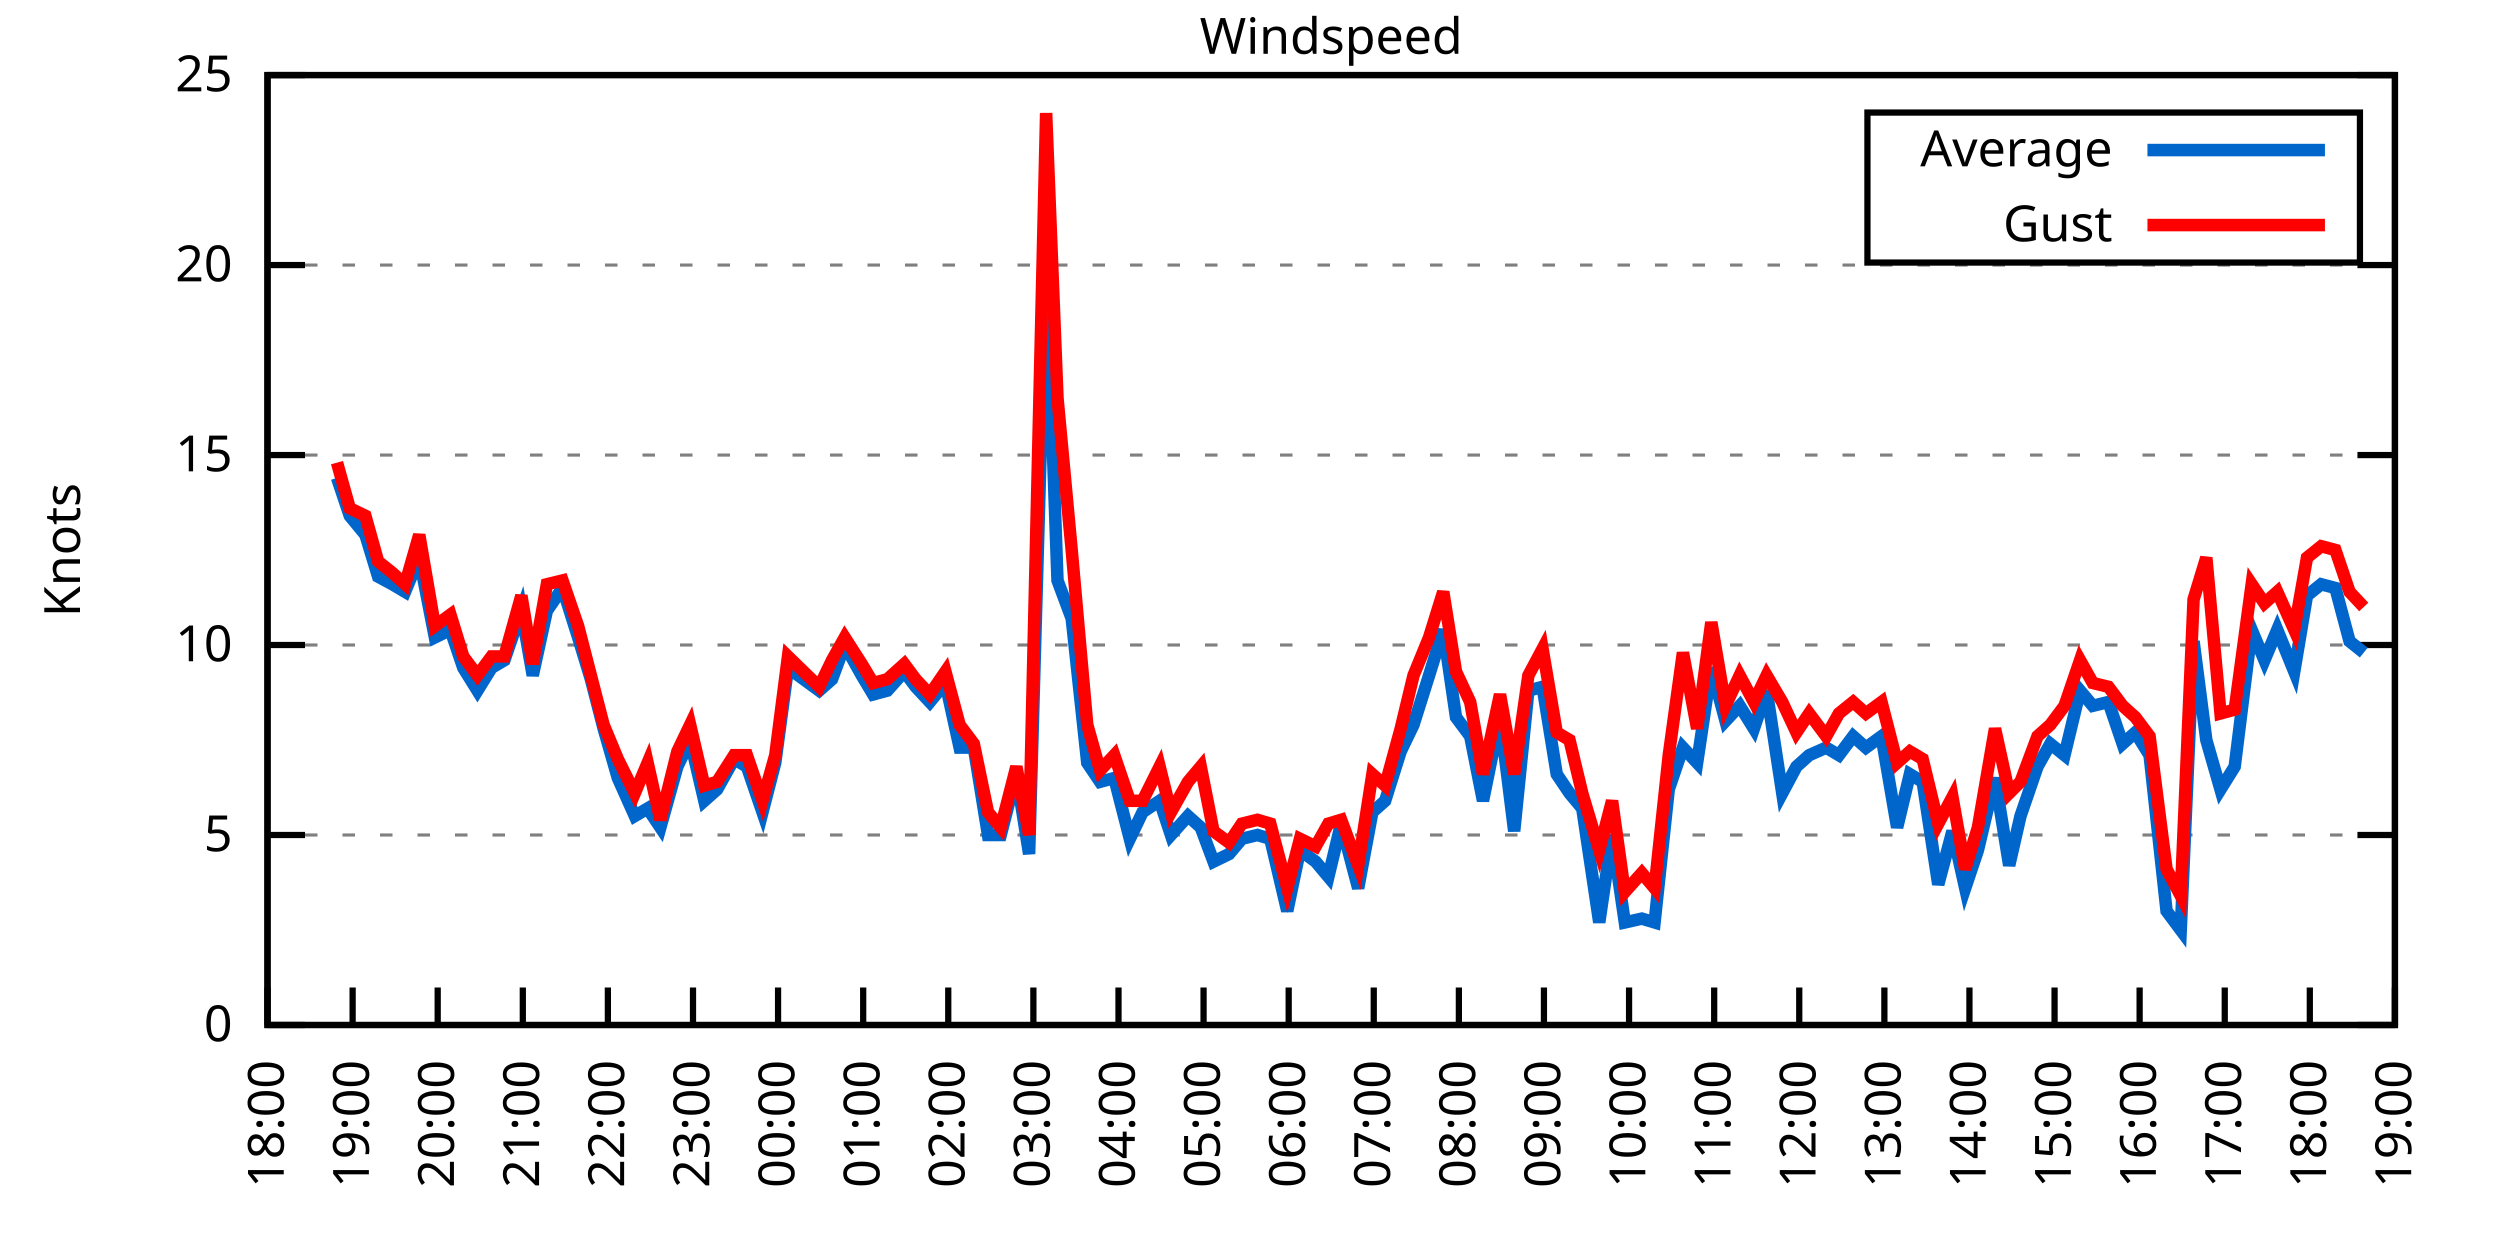
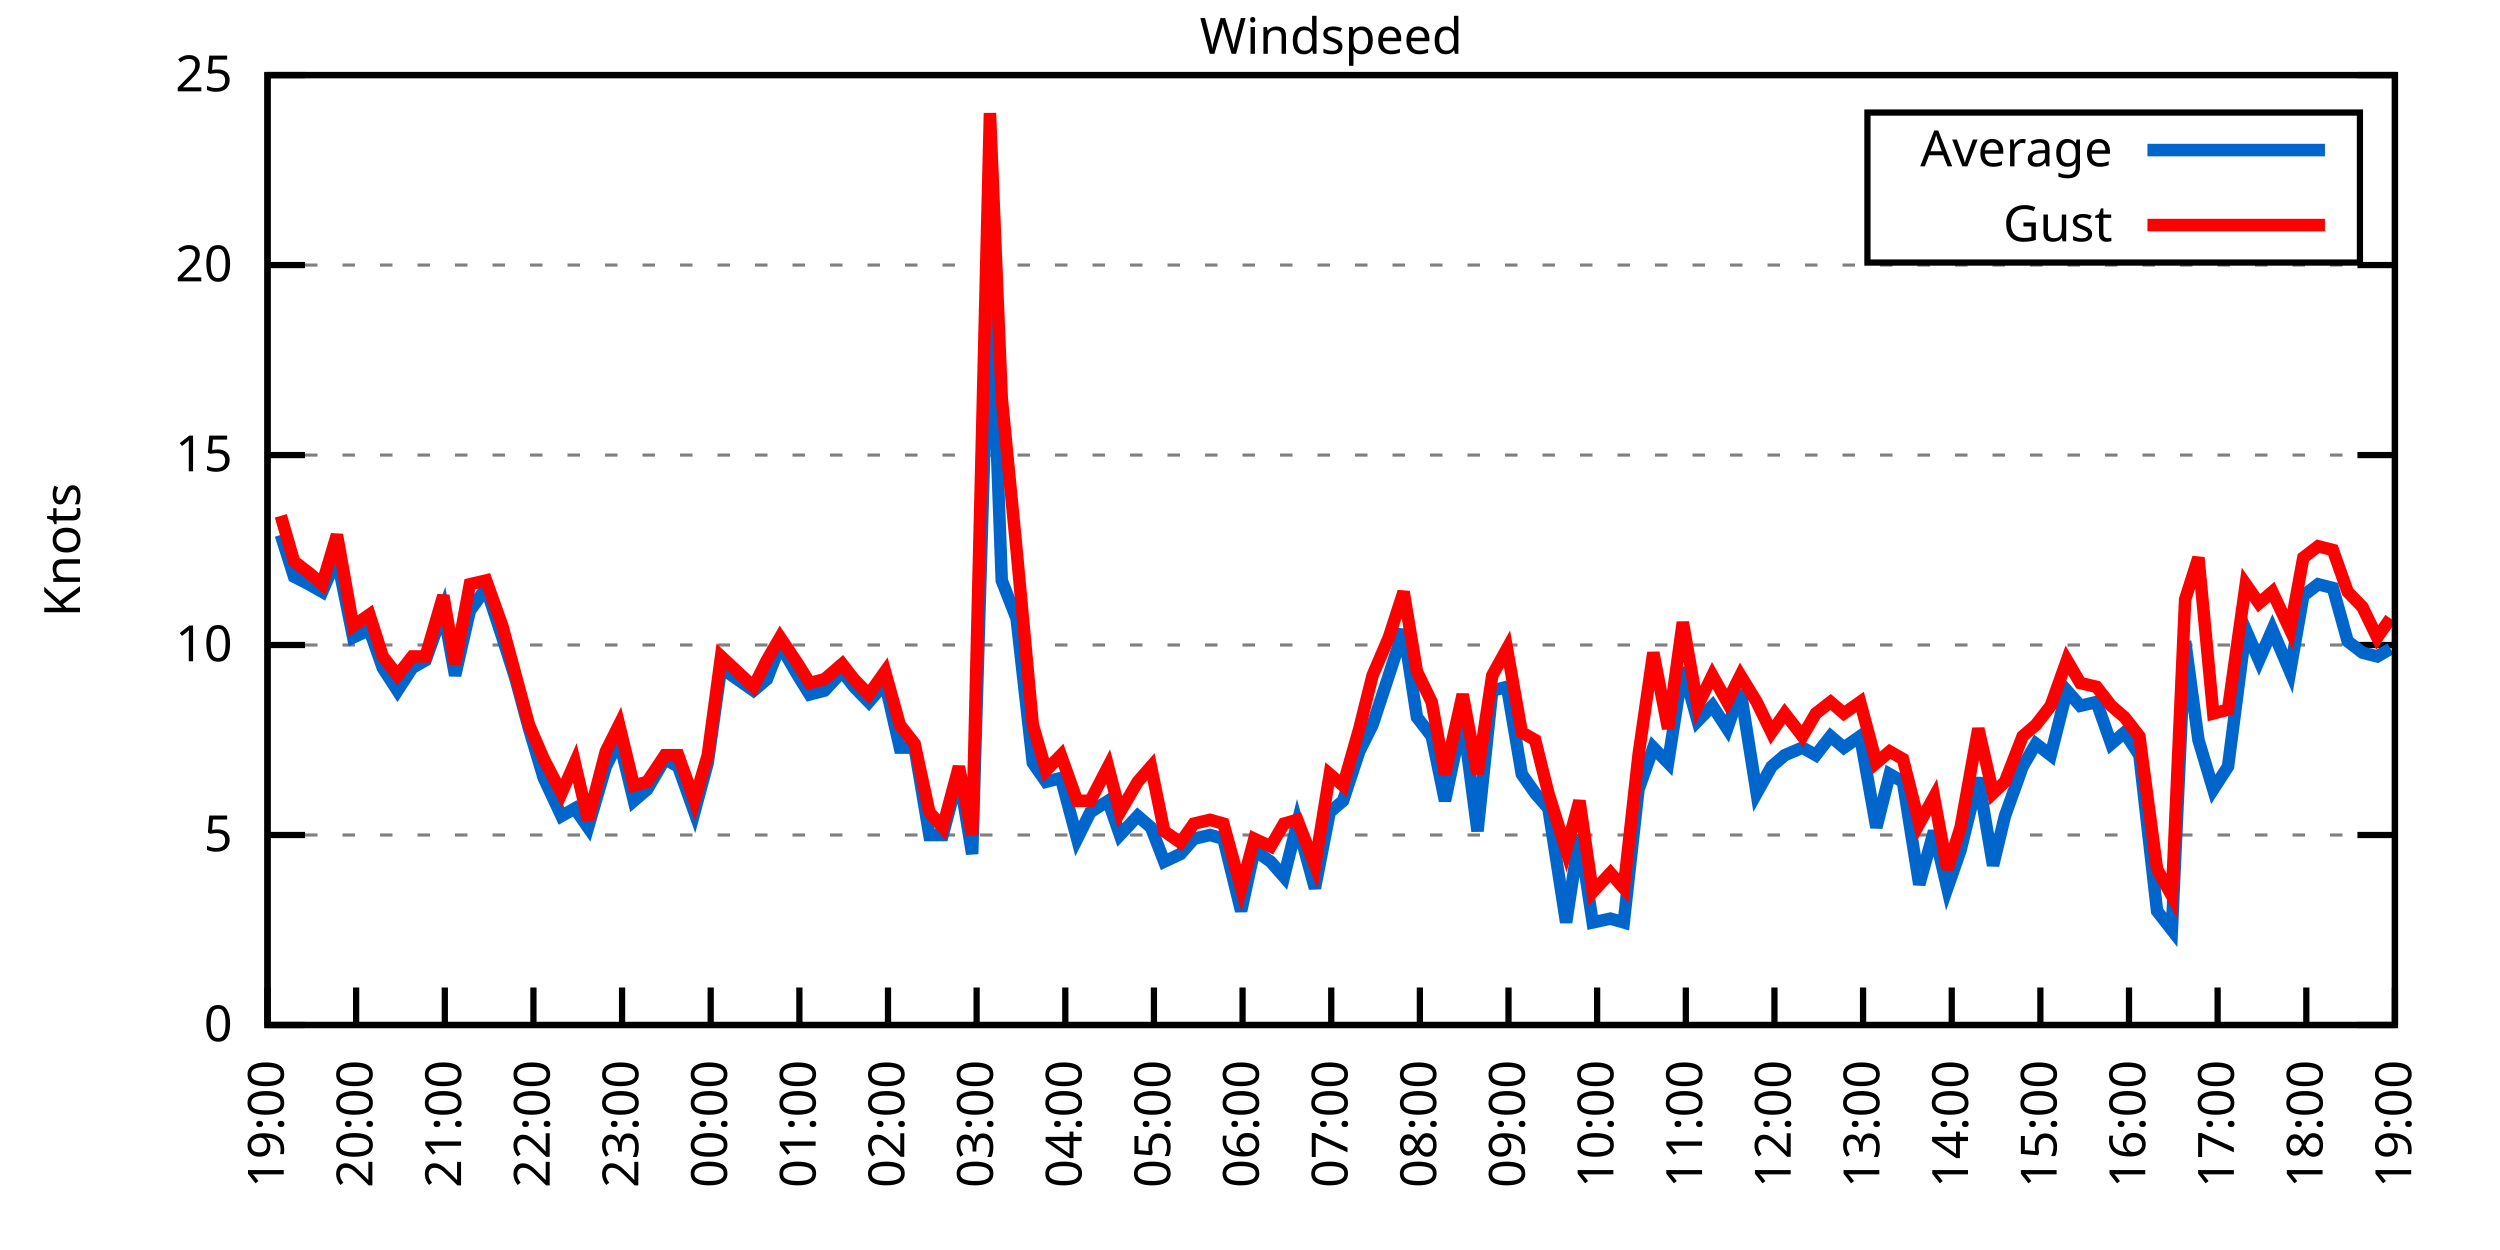
<svg xmlns="http://www.w3.org/2000/svg" xmlns:xlink="http://www.w3.org/1999/xlink" width="400" height="200" viewBox="0 0 400 200">
  <g id="gnuplot_canvas">
    <rect x="0" y="0" width="400" height="200" fill="none" />
    <defs>
      <circle id="gpDot" r="0.5" stroke-width="0.5" stroke="currentColor" />
      <path id="gpPt0" stroke-width="0.333" stroke="currentColor" d="M-1,0 h2 M0,-1 v2" />
      <path id="gpPt1" stroke-width="0.333" stroke="currentColor" d="M-1,-1 L1,1 M1,-1 L-1,1" />
      <path id="gpPt2" stroke-width="0.333" stroke="currentColor" d="M-1,0 L1,0 M0,-1 L0,1 M-1,-1 L1,1 M-1,1 L1,-1" />
      <rect id="gpPt3" stroke-width="0.333" stroke="currentColor" x="-1" y="-1" width="2" height="2" />
      <rect id="gpPt4" stroke-width="0.333" stroke="currentColor" fill="currentColor" x="-1" y="-1" width="2" height="2" />
      <circle id="gpPt5" stroke-width="0.333" stroke="currentColor" cx="0" cy="0" r="1" />
      <use xlink:href="#gpPt5" id="gpPt6" fill="currentColor" stroke="none" />
      <path id="gpPt7" stroke-width="0.333" stroke="currentColor" d="M0,-1.33 L-1.33,0.67 L1.33,0.67 z" />
      <use xlink:href="#gpPt7" id="gpPt8" fill="currentColor" stroke="none" />
      <use xlink:href="#gpPt7" id="gpPt9" stroke="currentColor" transform="rotate(180)" />
      <use xlink:href="#gpPt9" id="gpPt10" fill="currentColor" stroke="none" />
      <use xlink:href="#gpPt3" id="gpPt11" stroke="currentColor" transform="rotate(45)" />
      <use xlink:href="#gpPt11" id="gpPt12" fill="currentColor" stroke="none" />
      <path id="gpPt13" stroke-width="0.333" stroke="currentColor" d="M0,1.330 L1.265,0.411 L0.782,-1.067 L-0.782,-1.076 L-1.265,0.411 z" />
      <use xlink:href="#gpPt13" id="gpPt14" fill="currentColor" stroke="none" />
      <filter id="textbox" filterUnits="objectBoundingBox" x="0" y="0" height="1" width="1">
        <feFlood flood-color="white" flood-opacity="1" result="bgnd" />
        <feComposite in="SourceGraphic" in2="bgnd" operator="atop" />
      </filter>
      <filter id="greybox" filterUnits="objectBoundingBox" x="0" y="0" height="1" width="1">
        <feFlood flood-color="lightgrey" flood-opacity="1" result="grey" />
        <feComposite in="SourceGraphic" in2="grey" operator="atop" />
      </filter>
    </defs>
    <g fill="none" color="white" stroke="currentColor" stroke-width="1.00" stroke-linecap="butt" stroke-linejoin="miter">
</g>
    <g fill="none" color="black" stroke="currentColor" stroke-width="1.00" stroke-linecap="butt" stroke-linejoin="miter">
      <g stroke="none" shape-rendering="crispEdges">
        <polygon fill="rgb(255, 255, 255)" points="42.80,164.00 383.18,164.00 383.18,12.02 42.80,12.02 " />
      </g>
    </g>
    <g fill="none" color="black" stroke="currentColor" stroke-width="1.00" stroke-linecap="butt" stroke-linejoin="miter">
</g>
    <g fill="none" color="black" stroke="black" stroke-width="0.50" stroke-linecap="butt" stroke-linejoin="miter">
</g>
    <g fill="none" color="gray" stroke="currentColor" stroke-width="0.50" stroke-linecap="butt" stroke-linejoin="miter">
      <path stroke="gray" stroke-dasharray="2,4" class="gridline" d="M42.80,164.00 L383.19,164.00  " />
    </g>
    <g fill="none" color="gray" stroke="gray" stroke-width="1.00" stroke-linecap="butt" stroke-linejoin="miter">
</g>
    <g fill="none" color="black" stroke="currentColor" stroke-width="1.00" stroke-linecap="butt" stroke-linejoin="miter">
      <path stroke="black" d="M42.80,164.00 L48.80,164.00 M383.19,164.00 L377.19,164.00  " />
      <g transform="translate(37.20,166.60)" stroke="none" fill="black" font-family="Sans" font-size="8.00" text-anchor="end">
        <text>
          <tspan font-family="Sans"> 0</tspan>
        </text>
      </g>
    </g>
    <g fill="none" color="black" stroke="currentColor" stroke-width="1.00" stroke-linecap="butt" stroke-linejoin="miter">
</g>
    <g fill="none" color="black" stroke="black" stroke-width="0.50" stroke-linecap="butt" stroke-linejoin="miter">
</g>
    <g fill="none" color="gray" stroke="currentColor" stroke-width="0.50" stroke-linecap="butt" stroke-linejoin="miter">
      <path stroke="gray" stroke-dasharray="2,4" class="gridline" d="M42.80,133.60 L383.19,133.60  " />
    </g>
    <g fill="none" color="gray" stroke="gray" stroke-width="1.00" stroke-linecap="butt" stroke-linejoin="miter">
</g>
    <g fill="none" color="black" stroke="currentColor" stroke-width="1.00" stroke-linecap="butt" stroke-linejoin="miter">
      <path stroke="black" d="M42.80,133.60 L48.80,133.60 M383.19,133.60 L377.19,133.60  " />
      <g transform="translate(37.20,136.20)" stroke="none" fill="black" font-family="Sans" font-size="8.00" text-anchor="end">
        <text>
          <tspan font-family="Sans"> 5</tspan>
        </text>
      </g>
    </g>
    <g fill="none" color="black" stroke="currentColor" stroke-width="1.00" stroke-linecap="butt" stroke-linejoin="miter">
</g>
    <g fill="none" color="black" stroke="black" stroke-width="0.50" stroke-linecap="butt" stroke-linejoin="miter">
</g>
    <g fill="none" color="gray" stroke="currentColor" stroke-width="0.50" stroke-linecap="butt" stroke-linejoin="miter">
      <path stroke="gray" stroke-dasharray="2,4" class="gridline" d="M42.80,103.20 L383.19,103.20  " />
    </g>
    <g fill="none" color="gray" stroke="gray" stroke-width="1.00" stroke-linecap="butt" stroke-linejoin="miter">
</g>
    <g fill="none" color="black" stroke="currentColor" stroke-width="1.00" stroke-linecap="butt" stroke-linejoin="miter">
      <path stroke="black" d="M42.80,103.20 L48.80,103.20 M383.19,103.20 L377.19,103.20  " />
      <g transform="translate(37.20,105.80)" stroke="none" fill="black" font-family="Sans" font-size="8.00" text-anchor="end">
        <text>
          <tspan font-family="Sans"> 10</tspan>
        </text>
      </g>
    </g>
    <g fill="none" color="black" stroke="currentColor" stroke-width="1.00" stroke-linecap="butt" stroke-linejoin="miter">
</g>
    <g fill="none" color="black" stroke="black" stroke-width="0.50" stroke-linecap="butt" stroke-linejoin="miter">
</g>
    <g fill="none" color="gray" stroke="currentColor" stroke-width="0.50" stroke-linecap="butt" stroke-linejoin="miter">
      <path stroke="gray" stroke-dasharray="2,4" class="gridline" d="M42.80,72.81 L383.19,72.81  " />
    </g>
    <g fill="none" color="gray" stroke="gray" stroke-width="1.00" stroke-linecap="butt" stroke-linejoin="miter">
</g>
    <g fill="none" color="black" stroke="currentColor" stroke-width="1.00" stroke-linecap="butt" stroke-linejoin="miter">
      <path stroke="black" d="M42.80,72.81 L48.80,72.81 M383.19,72.81 L377.19,72.81  " />
      <g transform="translate(37.20,75.41)" stroke="none" fill="black" font-family="Sans" font-size="8.00" text-anchor="end">
        <text>
          <tspan font-family="Sans"> 15</tspan>
        </text>
      </g>
    </g>
    <g fill="none" color="black" stroke="currentColor" stroke-width="1.00" stroke-linecap="butt" stroke-linejoin="miter">
</g>
    <g fill="none" color="black" stroke="black" stroke-width="0.50" stroke-linecap="butt" stroke-linejoin="miter">
</g>
    <g fill="none" color="gray" stroke="currentColor" stroke-width="0.50" stroke-linecap="butt" stroke-linejoin="miter">
      <path stroke="gray" stroke-dasharray="2,4" class="gridline" d="M42.80,42.41 L383.19,42.41  " />
    </g>
    <g fill="none" color="gray" stroke="gray" stroke-width="1.00" stroke-linecap="butt" stroke-linejoin="miter">
</g>
    <g fill="none" color="black" stroke="currentColor" stroke-width="1.00" stroke-linecap="butt" stroke-linejoin="miter">
      <path stroke="black" d="M42.80,42.41 L48.80,42.41 M383.19,42.41 L377.19,42.41  " />
      <g transform="translate(37.20,45.01)" stroke="none" fill="black" font-family="Sans" font-size="8.00" text-anchor="end">
        <text>
          <tspan font-family="Sans"> 20</tspan>
        </text>
      </g>
    </g>
    <g fill="none" color="black" stroke="currentColor" stroke-width="1.00" stroke-linecap="butt" stroke-linejoin="miter">
</g>
    <g fill="none" color="black" stroke="black" stroke-width="0.50" stroke-linecap="butt" stroke-linejoin="miter">
</g>
    <g fill="none" color="gray" stroke="currentColor" stroke-width="0.50" stroke-linecap="butt" stroke-linejoin="miter">
      <path stroke="gray" stroke-dasharray="2,4" class="gridline" d="M42.80,12.01 L383.19,12.01  " />
    </g>
    <g fill="none" color="gray" stroke="gray" stroke-width="1.00" stroke-linecap="butt" stroke-linejoin="miter">
</g>
    <g fill="none" color="black" stroke="currentColor" stroke-width="1.00" stroke-linecap="butt" stroke-linejoin="miter">
      <path stroke="black" d="M42.80,12.01 L48.80,12.01 M383.19,12.01 L377.19,12.01  " />
      <g transform="translate(37.20,14.61)" stroke="none" fill="black" font-family="Sans" font-size="8.00" text-anchor="end">
        <text>
          <tspan font-family="Sans"> 25</tspan>
        </text>
      </g>
    </g>
    <g fill="none" color="black" stroke="currentColor" stroke-width="1.00" stroke-linecap="butt" stroke-linejoin="miter">
      <path stroke="black" d="M42.80,164.00 L42.80,158.00  " />
      <g transform="translate(45.40,169.60) rotate(270.00)" stroke="none" fill="black" font-family="Sans" font-size="8.00" text-anchor="end">
        <text>
-           <tspan font-family="Sans">18:00</tspan>
-         </text>
-       </g>
-     </g>
-     <g fill="none" color="black" stroke="currentColor" stroke-width="1.00" stroke-linecap="butt" stroke-linejoin="miter">
-       <path stroke="black" d="M56.42,164.00 L56.42,158.00  " />
-       <g transform="translate(59.02,169.60) rotate(270.00)" stroke="none" fill="black" font-family="Sans" font-size="8.00" text-anchor="end">
-         <text>
          <tspan font-family="Sans">19:00</tspan>
        </text>
      </g>
    </g>
    <g fill="none" color="black" stroke="currentColor" stroke-width="1.00" stroke-linecap="butt" stroke-linejoin="miter">
-       <path stroke="black" d="M70.03,164.00 L70.03,158.00  " />
-       <g transform="translate(72.63,169.60) rotate(270.00)" stroke="none" fill="black" font-family="Sans" font-size="8.00" text-anchor="end">
+       <path stroke="black" d="M56.98,164.00 L56.98,158.00  " />
+       <g transform="translate(59.58,169.60) rotate(270.00)" stroke="none" fill="black" font-family="Sans" font-size="8.00" text-anchor="end">
        <text>
          <tspan font-family="Sans">20:00</tspan>
        </text>
      </g>
    </g>
    <g fill="none" color="black" stroke="currentColor" stroke-width="1.00" stroke-linecap="butt" stroke-linejoin="miter">
-       <path stroke="black" d="M83.65,164.00 L83.65,158.00  " />
-       <g transform="translate(86.25,169.60) rotate(270.00)" stroke="none" fill="black" font-family="Sans" font-size="8.00" text-anchor="end">
+       <path stroke="black" d="M71.17,164.00 L71.17,158.00  " />
+       <g transform="translate(73.77,169.60) rotate(270.00)" stroke="none" fill="black" font-family="Sans" font-size="8.00" text-anchor="end">
        <text>
          <tspan font-family="Sans">21:00</tspan>
        </text>
      </g>
    </g>
    <g fill="none" color="black" stroke="currentColor" stroke-width="1.00" stroke-linecap="butt" stroke-linejoin="miter">
-       <path stroke="black" d="M97.26,164.00 L97.26,158.00  " />
-       <g transform="translate(99.86,169.60) rotate(270.00)" stroke="none" fill="black" font-family="Sans" font-size="8.00" text-anchor="end">
+       <path stroke="black" d="M85.35,164.00 L85.35,158.00  " />
+       <g transform="translate(87.95,169.60) rotate(270.00)" stroke="none" fill="black" font-family="Sans" font-size="8.00" text-anchor="end">
        <text>
          <tspan font-family="Sans">22:00</tspan>
        </text>
      </g>
    </g>
    <g fill="none" color="black" stroke="currentColor" stroke-width="1.00" stroke-linecap="butt" stroke-linejoin="miter">
-       <path stroke="black" d="M110.88,164.00 L110.88,158.00  " />
-       <g transform="translate(113.48,169.60) rotate(270.00)" stroke="none" fill="black" font-family="Sans" font-size="8.00" text-anchor="end">
+       <path stroke="black" d="M99.53,164.00 L99.53,158.00  " />
+       <g transform="translate(102.13,169.60) rotate(270.00)" stroke="none" fill="black" font-family="Sans" font-size="8.00" text-anchor="end">
        <text>
          <tspan font-family="Sans">23:00</tspan>
        </text>
      </g>
    </g>
    <g fill="none" color="black" stroke="currentColor" stroke-width="1.00" stroke-linecap="butt" stroke-linejoin="miter">
-       <path stroke="black" d="M124.49,164.00 L124.49,158.00  " />
-       <g transform="translate(127.09,169.60) rotate(270.00)" stroke="none" fill="black" font-family="Sans" font-size="8.00" text-anchor="end">
+       <path stroke="black" d="M113.71,164.00 L113.71,158.00  " />
+       <g transform="translate(116.31,169.60) rotate(270.00)" stroke="none" fill="black" font-family="Sans" font-size="8.00" text-anchor="end">
        <text>
          <tspan font-family="Sans">00:00</tspan>
        </text>
      </g>
    </g>
    <g fill="none" color="black" stroke="currentColor" stroke-width="1.00" stroke-linecap="butt" stroke-linejoin="miter">
-       <path stroke="black" d="M138.11,164.00 L138.11,158.00  " />
-       <g transform="translate(140.71,169.60) rotate(270.00)" stroke="none" fill="black" font-family="Sans" font-size="8.00" text-anchor="end">
+       <path stroke="black" d="M127.90,164.00 L127.90,158.00  " />
+       <g transform="translate(130.50,169.60) rotate(270.00)" stroke="none" fill="black" font-family="Sans" font-size="8.00" text-anchor="end">
        <text>
          <tspan font-family="Sans">01:00</tspan>
        </text>
      </g>
    </g>
    <g fill="none" color="black" stroke="currentColor" stroke-width="1.00" stroke-linecap="butt" stroke-linejoin="miter">
-       <path stroke="black" d="M151.72,164.00 L151.72,158.00  " />
-       <g transform="translate(154.32,169.60) rotate(270.00)" stroke="none" fill="black" font-family="Sans" font-size="8.00" text-anchor="end">
+       <path stroke="black" d="M142.08,164.00 L142.08,158.00  " />
+       <g transform="translate(144.68,169.60) rotate(270.00)" stroke="none" fill="black" font-family="Sans" font-size="8.00" text-anchor="end">
        <text>
          <tspan font-family="Sans">02:00</tspan>
        </text>
      </g>
    </g>
    <g fill="none" color="black" stroke="currentColor" stroke-width="1.00" stroke-linecap="butt" stroke-linejoin="miter">
-       <path stroke="black" d="M165.34,164.00 L165.34,158.00  " />
-       <g transform="translate(167.94,169.60) rotate(270.00)" stroke="none" fill="black" font-family="Sans" font-size="8.00" text-anchor="end">
+       <path stroke="black" d="M156.26,164.00 L156.26,158.00  " />
+       <g transform="translate(158.86,169.60) rotate(270.00)" stroke="none" fill="black" font-family="Sans" font-size="8.00" text-anchor="end">
        <text>
          <tspan font-family="Sans">03:00</tspan>
        </text>
      </g>
    </g>
    <g fill="none" color="black" stroke="currentColor" stroke-width="1.00" stroke-linecap="butt" stroke-linejoin="miter">
-       <path stroke="black" d="M178.96,164.00 L178.96,158.00  " />
-       <g transform="translate(181.56,169.60) rotate(270.00)" stroke="none" fill="black" font-family="Sans" font-size="8.00" text-anchor="end">
+       <path stroke="black" d="M170.45,164.00 L170.45,158.00  " />
+       <g transform="translate(173.05,169.60) rotate(270.00)" stroke="none" fill="black" font-family="Sans" font-size="8.00" text-anchor="end">
        <text>
          <tspan font-family="Sans">04:00</tspan>
        </text>
      </g>
    </g>
    <g fill="none" color="black" stroke="currentColor" stroke-width="1.00" stroke-linecap="butt" stroke-linejoin="miter">
-       <path stroke="black" d="M192.57,164.00 L192.57,158.00  " />
-       <g transform="translate(195.17,169.60) rotate(270.00)" stroke="none" fill="black" font-family="Sans" font-size="8.00" text-anchor="end">
+       <path stroke="black" d="M184.63,164.00 L184.63,158.00  " />
+       <g transform="translate(187.23,169.60) rotate(270.00)" stroke="none" fill="black" font-family="Sans" font-size="8.00" text-anchor="end">
        <text>
          <tspan font-family="Sans">05:00</tspan>
        </text>
      </g>
    </g>
    <g fill="none" color="black" stroke="currentColor" stroke-width="1.00" stroke-linecap="butt" stroke-linejoin="miter">
-       <path stroke="black" d="M206.19,164.00 L206.19,158.00  " />
-       <g transform="translate(208.79,169.60) rotate(270.00)" stroke="none" fill="black" font-family="Sans" font-size="8.00" text-anchor="end">
+       <path stroke="black" d="M198.81,164.00 L198.81,158.00  " />
+       <g transform="translate(201.41,169.60) rotate(270.00)" stroke="none" fill="black" font-family="Sans" font-size="8.00" text-anchor="end">
        <text>
          <tspan font-family="Sans">06:00</tspan>
        </text>
      </g>
    </g>
    <g fill="none" color="black" stroke="currentColor" stroke-width="1.00" stroke-linecap="butt" stroke-linejoin="miter">
-       <path stroke="black" d="M219.80,164.00 L219.80,158.00  " />
-       <g transform="translate(222.40,169.60) rotate(270.00)" stroke="none" fill="black" font-family="Sans" font-size="8.00" text-anchor="end">
+       <path stroke="black" d="M213.00,164.00 L213.00,158.00  " />
+       <g transform="translate(215.60,169.60) rotate(270.00)" stroke="none" fill="black" font-family="Sans" font-size="8.00" text-anchor="end">
        <text>
          <tspan font-family="Sans">07:00</tspan>
        </text>
      </g>
    </g>
    <g fill="none" color="black" stroke="currentColor" stroke-width="1.00" stroke-linecap="butt" stroke-linejoin="miter">
-       <path stroke="black" d="M233.42,164.00 L233.42,158.00  " />
-       <g transform="translate(236.02,169.60) rotate(270.00)" stroke="none" fill="black" font-family="Sans" font-size="8.00" text-anchor="end">
+       <path stroke="black" d="M227.18,164.00 L227.18,158.00  " />
+       <g transform="translate(229.78,169.60) rotate(270.00)" stroke="none" fill="black" font-family="Sans" font-size="8.00" text-anchor="end">
        <text>
          <tspan font-family="Sans">08:00</tspan>
        </text>
      </g>
    </g>
    <g fill="none" color="black" stroke="currentColor" stroke-width="1.00" stroke-linecap="butt" stroke-linejoin="miter">
-       <path stroke="black" d="M247.03,164.00 L247.03,158.00  " />
-       <g transform="translate(249.63,169.60) rotate(270.00)" stroke="none" fill="black" font-family="Sans" font-size="8.00" text-anchor="end">
+       <path stroke="black" d="M241.36,164.00 L241.36,158.00  " />
+       <g transform="translate(243.96,169.60) rotate(270.00)" stroke="none" fill="black" font-family="Sans" font-size="8.00" text-anchor="end">
        <text>
          <tspan font-family="Sans">09:00</tspan>
        </text>
      </g>
    </g>
    <g fill="none" color="black" stroke="currentColor" stroke-width="1.00" stroke-linecap="butt" stroke-linejoin="miter">
-       <path stroke="black" d="M260.65,164.00 L260.65,158.00  " />
-       <g transform="translate(263.25,169.60) rotate(270.00)" stroke="none" fill="black" font-family="Sans" font-size="8.00" text-anchor="end">
+       <path stroke="black" d="M255.54,164.00 L255.54,158.00  " />
+       <g transform="translate(258.14,169.60) rotate(270.00)" stroke="none" fill="black" font-family="Sans" font-size="8.00" text-anchor="end">
        <text>
          <tspan font-family="Sans">10:00</tspan>
        </text>
      </g>
    </g>
    <g fill="none" color="black" stroke="currentColor" stroke-width="1.00" stroke-linecap="butt" stroke-linejoin="miter">
-       <path stroke="black" d="M274.27,164.00 L274.27,158.00  " />
-       <g transform="translate(276.87,169.60) rotate(270.00)" stroke="none" fill="black" font-family="Sans" font-size="8.00" text-anchor="end">
+       <path stroke="black" d="M269.73,164.00 L269.73,158.00  " />
+       <g transform="translate(272.33,169.60) rotate(270.00)" stroke="none" fill="black" font-family="Sans" font-size="8.00" text-anchor="end">
        <text>
          <tspan font-family="Sans">11:00</tspan>
        </text>
      </g>
    </g>
    <g fill="none" color="black" stroke="currentColor" stroke-width="1.00" stroke-linecap="butt" stroke-linejoin="miter">
-       <path stroke="black" d="M287.88,164.00 L287.88,158.00  " />
-       <g transform="translate(290.48,169.60) rotate(270.00)" stroke="none" fill="black" font-family="Sans" font-size="8.00" text-anchor="end">
+       <path stroke="black" d="M283.91,164.00 L283.91,158.00  " />
+       <g transform="translate(286.51,169.60) rotate(270.00)" stroke="none" fill="black" font-family="Sans" font-size="8.00" text-anchor="end">
        <text>
          <tspan font-family="Sans">12:00</tspan>
        </text>
      </g>
    </g>
    <g fill="none" color="black" stroke="currentColor" stroke-width="1.00" stroke-linecap="butt" stroke-linejoin="miter">
-       <path stroke="black" d="M301.50,164.00 L301.50,158.00  " />
-       <g transform="translate(304.10,169.60) rotate(270.00)" stroke="none" fill="black" font-family="Sans" font-size="8.00" text-anchor="end">
+       <path stroke="black" d="M298.09,164.00 L298.09,158.00  " />
+       <g transform="translate(300.69,169.60) rotate(270.00)" stroke="none" fill="black" font-family="Sans" font-size="8.00" text-anchor="end">
        <text>
          <tspan font-family="Sans">13:00</tspan>
        </text>
      </g>
    </g>
    <g fill="none" color="black" stroke="currentColor" stroke-width="1.00" stroke-linecap="butt" stroke-linejoin="miter">
-       <path stroke="black" d="M315.11,164.00 L315.11,158.00  " />
-       <g transform="translate(317.71,169.60) rotate(270.00)" stroke="none" fill="black" font-family="Sans" font-size="8.00" text-anchor="end">
+       <path stroke="black" d="M312.28,164.00 L312.28,158.00  " />
+       <g transform="translate(314.88,169.60) rotate(270.00)" stroke="none" fill="black" font-family="Sans" font-size="8.00" text-anchor="end">
        <text>
          <tspan font-family="Sans">14:00</tspan>
        </text>
      </g>
    </g>
    <g fill="none" color="black" stroke="currentColor" stroke-width="1.00" stroke-linecap="butt" stroke-linejoin="miter">
-       <path stroke="black" d="M328.73,164.00 L328.73,158.00  " />
-       <g transform="translate(331.33,169.60) rotate(270.00)" stroke="none" fill="black" font-family="Sans" font-size="8.00" text-anchor="end">
+       <path stroke="black" d="M326.46,164.00 L326.46,158.00  " />
+       <g transform="translate(329.06,169.60) rotate(270.00)" stroke="none" fill="black" font-family="Sans" font-size="8.00" text-anchor="end">
        <text>
          <tspan font-family="Sans">15:00</tspan>
        </text>
      </g>
    </g>
    <g fill="none" color="black" stroke="currentColor" stroke-width="1.00" stroke-linecap="butt" stroke-linejoin="miter">
-       <path stroke="black" d="M342.34,164.00 L342.34,158.00  " />
-       <g transform="translate(344.94,169.60) rotate(270.00)" stroke="none" fill="black" font-family="Sans" font-size="8.00" text-anchor="end">
+       <path stroke="black" d="M340.64,164.00 L340.64,158.00  " />
+       <g transform="translate(343.24,169.60) rotate(270.00)" stroke="none" fill="black" font-family="Sans" font-size="8.00" text-anchor="end">
        <text>
          <tspan font-family="Sans">16:00</tspan>
        </text>
      </g>
    </g>
    <g fill="none" color="black" stroke="currentColor" stroke-width="1.00" stroke-linecap="butt" stroke-linejoin="miter">
-       <path stroke="black" d="M355.96,164.00 L355.96,158.00  " />
-       <g transform="translate(358.56,169.60) rotate(270.00)" stroke="none" fill="black" font-family="Sans" font-size="8.00" text-anchor="end">
+       <path stroke="black" d="M354.82,164.00 L354.82,158.00  " />
+       <g transform="translate(357.42,169.60) rotate(270.00)" stroke="none" fill="black" font-family="Sans" font-size="8.00" text-anchor="end">
        <text>
          <tspan font-family="Sans">17:00</tspan>
        </text>
      </g>
    </g>
    <g fill="none" color="black" stroke="currentColor" stroke-width="1.00" stroke-linecap="butt" stroke-linejoin="miter">
-       <path stroke="black" d="M369.57,164.00 L369.57,158.00  " />
-       <g transform="translate(372.17,169.60) rotate(270.00)" stroke="none" fill="black" font-family="Sans" font-size="8.00" text-anchor="end">
+       <path stroke="black" d="M369.01,164.00 L369.01,158.00  " />
+       <g transform="translate(371.61,169.60) rotate(270.00)" stroke="none" fill="black" font-family="Sans" font-size="8.00" text-anchor="end">
        <text>
          <tspan font-family="Sans">18:00</tspan>
        </text>
      </g>
    </g>
    <g fill="none" color="black" stroke="currentColor" stroke-width="1.00" stroke-linecap="butt" stroke-linejoin="miter">
      <path stroke="black" d="M383.19,164.00 L383.19,158.00  " />
      <g transform="translate(385.79,169.60) rotate(270.00)" stroke="none" fill="black" font-family="Sans" font-size="8.00" text-anchor="end">
        <text>
          <tspan font-family="Sans">19:00</tspan>
        </text>
      </g>
    </g>
    <g fill="none" color="black" stroke="currentColor" stroke-width="1.00" stroke-linecap="butt" stroke-linejoin="miter">
</g>
    <g fill="none" color="black" stroke="currentColor" stroke-width="1.00" stroke-linecap="butt" stroke-linejoin="miter">
      <path stroke="black" d="M42.80,12.01 L42.80,164.00 L383.19,164.00 L383.19,12.01 L42.80,12.01 Z  " />
    </g>
    <g fill="none" color="black" stroke="currentColor" stroke-width="1.00" stroke-linecap="butt" stroke-linejoin="miter">
</g>
    <g fill="none" color="black" stroke="currentColor" stroke-width="1.00" stroke-linecap="butt" stroke-linejoin="miter">
      <path stroke="black" d="M298.79,42.01 L298.79,18.01 L377.59,18.01 L377.59,42.01 L298.79,42.01 Z  " />
    </g>
    <g id="Windspeed_plot_1">
      <g fill="none" color="white" stroke="black" stroke-width="2.00" stroke-linecap="butt" stroke-linejoin="miter">
</g>
      <g fill="none" color="black" stroke="currentColor" stroke-width="2.00" stroke-linecap="butt" stroke-linejoin="miter">
        <g transform="translate(337.99,26.61)" stroke="none" fill="black" font-family="Sans" font-size="8.00" text-anchor="end">
          <text>
            <tspan font-family="Sans">Average</tspan>
          </text>
        </g>
      </g>
      <g fill="none" color="black" stroke="currentColor" stroke-width="2.00" stroke-linecap="butt" stroke-linejoin="miter">
-         <path stroke="rgb(  0, 102, 204)" d="M343.59,24.01 L371.99,24.01 M53.92,76.45 L55.96,82.53 L58.46,85.57 L60.50,92.26 L62.77,93.48 L64.81,94.69   L67.08,89.22 L69.58,101.99 L72.07,100.77 L74.12,106.85 L76.39,110.50 L78.65,106.85 L80.70,105.64 L83.42,97.73   L85.24,108.07 L87.50,97.73 L90.00,94.08 L92.50,101.99 L94.54,108.68 L96.58,116.58 L98.85,124.48 L101.57,130.56   L103.62,129.35 L105.66,132.39 L108.38,122.66 L110.42,118.40 L112.69,128.13 L114.74,126.31 L117.46,121.44 L119.50,122.66   L122.00,129.95 L124.04,122.05 L126.08,106.85 L131.07,110.50 L133.12,108.68 L135.16,103.20 L137.88,108.07 L139.70,111.11   L141.97,110.50 L144.69,107.46 L146.51,109.89 L148.77,112.32 L151.27,109.28 L153.54,119.62 L155.81,119.62 L158.08,133.60   L160.12,133.60 L162.62,123.87 L164.66,136.64 L167.38,41.80 L169.20,92.87 L171.47,98.95 L173.96,122.05 L176.01,125.09   L178.28,124.48 L180.77,134.21 L182.81,129.95 L185.54,128.13 L187.35,133.60 L190.08,130.56 L192.12,132.39 L194.16,137.86   L196.66,136.64 L198.70,134.21 L201.19,133.60 L203.24,134.21 L205.96,145.76 L208.00,136.03 L210.50,137.86 L212.54,140.29   L214.58,131.78 L217.31,142.11 L219.58,129.95 L221.62,128.13 L224.11,120.23 L226.16,115.97 L228.65,108.07 L230.92,100.77   L232.96,114.76 L235.23,117.80 L237.28,128.13 L240.00,114.76 L242.27,132.99 L244.54,110.50 L246.81,109.89 L249.08,123.87   L251.12,126.91 L253.16,129.35 L255.88,147.59 L257.93,133.60 L259.97,147.59 L262.69,146.98 L264.73,147.59 L267.00,126.31   L269.27,119.62 L271.54,122.05 L273.81,106.85 L276.08,115.36 L278.35,112.93 L280.62,116.58 L282.66,110.50 L285.16,126.91   L287.43,122.66 L289.47,120.83 L292.19,119.62 L294.23,120.83 L296.50,117.80 L298.55,119.62 L301.04,117.80 L303.54,132.39   L305.58,123.87 L307.62,125.09 L310.12,141.51 L312.39,132.99 L314.43,142.11 L316.47,136.03 L319.20,124.48 L321.47,138.47   L323.28,130.56 L326.00,122.66 L328.05,119.01 L330.32,120.83 L332.81,110.50 L334.85,112.93 L337.35,112.32 L339.62,119.01   L341.66,117.19 L343.93,120.83 L346.65,145.76 L348.92,148.80 L350.97,102.60 L353.01,118.40 L355.28,126.31 L357.55,122.66   L360.27,100.77 L362.31,105.64 L364.36,100.77 L367.08,107.46 L369.12,95.30 L371.39,93.48 L373.66,94.08 L375.93,102.60   L378.20,104.42  " />
+         <path stroke="rgb(  0, 102, 204)" d="M343.59,24.01 L371.99,24.01 M44.93,85.57 L47.05,92.26 L49.42,93.48 L51.55,94.69 L53.91,89.22 L56.51,101.99   L59.11,100.77 L61.24,106.85 L63.60,110.50 L65.97,106.85 L68.09,105.64 L70.93,97.73 L72.82,108.07 L75.18,97.73   L77.78,94.08 L80.38,101.99 L82.51,108.68 L84.64,116.58 L87.00,124.48 L89.84,130.56 L91.97,129.35 L94.09,132.39   L96.93,122.66 L99.06,118.40 L101.42,128.13 L103.55,126.31 L106.39,121.44 L108.51,122.66 L111.11,129.95 L113.24,122.05   L115.37,106.85 L120.57,110.50 L122.70,108.68 L124.82,103.20 L127.66,108.07 L129.55,111.11 L131.92,110.50 L134.75,107.46   L136.64,109.89 L139.01,112.32 L141.61,109.28 L143.97,119.62 L146.34,119.62 L148.70,133.60 L150.83,133.60 L153.43,123.87   L155.55,136.64 L158.39,41.80 L160.28,92.87 L162.65,98.95 L165.25,122.05 L167.37,125.09 L169.74,124.48 L172.34,134.21   L174.46,129.95 L177.30,128.13 L179.19,133.60 L182.03,130.56 L184.16,132.39 L186.28,137.86 L188.88,136.64 L191.01,134.21   L193.61,133.60 L195.74,134.21 L198.58,145.76 L200.70,136.03 L203.30,137.86 L205.43,140.29 L207.56,131.78 L210.39,142.11   L212.76,129.95 L214.89,128.13 L217.49,120.23 L219.61,115.97 L222.21,108.07 L224.58,100.77 L226.71,114.76 L229.07,117.80   L231.20,128.13 L234.03,114.76 L236.40,132.99 L238.76,110.50 L241.12,109.89 L243.49,123.87 L245.62,126.91 L247.74,129.35   L250.58,147.59 L252.71,133.60 L254.83,147.59 L257.67,146.98 L259.80,147.59 L262.16,126.31 L264.53,119.62 L266.89,122.05   L269.25,106.85 L271.62,115.36 L273.98,112.93 L276.35,116.58 L278.47,110.50 L281.07,126.91 L283.44,122.66 L285.56,120.83   L288.40,119.62 L290.53,120.83 L292.89,117.80 L295.02,119.62 L297.62,117.80 L300.22,132.39 L302.35,123.87 L304.47,125.09   L307.08,141.51 L309.44,132.99 L311.57,142.11 L313.69,136.03 L316.53,124.48 L318.89,138.47 L320.79,130.56 L323.62,122.66   L325.75,119.01 L328.11,120.83 L330.71,110.50 L332.84,112.93 L335.44,112.32 L337.80,119.01 L339.93,117.19 L342.30,120.83   L345.13,145.76 L347.50,148.80 L349.62,102.60 L351.75,118.40 L354.12,126.31 L356.48,122.66 L359.32,100.77 L361.44,105.64   L363.57,100.77 L366.41,107.46 L368.53,95.30 L370.90,93.48 L373.26,94.08 L375.63,102.60 L377.99,104.42 L380.35,105.03   L382.48,103.81  " />
      </g>
    </g>
    <g id="Windspeed_plot_2">
      <g fill="none" color="black" stroke="currentColor" stroke-width="2.00" stroke-linecap="butt" stroke-linejoin="miter">
        <g transform="translate(337.99,38.61)" stroke="none" fill="black" font-family="Sans" font-size="8.00" text-anchor="end">
          <text>
            <tspan font-family="Sans">Gust</tspan>
          </text>
        </g>
      </g>
      <g fill="none" color="black" stroke="currentColor" stroke-width="2.00" stroke-linecap="butt" stroke-linejoin="miter">
-         <path stroke="rgb(255,   0,   0)" d="M343.59,36.01 L371.99,36.01 M53.92,74.02 L55.96,81.32 L58.46,82.53 L60.50,89.83 L62.77,91.65 L64.81,93.48   L67.08,85.57 L69.58,100.16 L72.07,98.34 L74.12,105.03 L76.39,108.07 L78.65,105.03 L80.70,105.03 L83.42,95.30   L85.24,106.24 L87.50,93.48 L90.00,92.87 L92.50,100.16 L94.54,108.07 L96.58,115.97 L98.85,121.44 L101.57,126.91   L103.62,122.05 L105.66,131.17 L108.38,120.23 L110.42,115.97 L112.69,125.70 L114.74,125.09 L117.46,120.83 L119.50,120.83   L122.00,128.13 L124.04,120.83 L126.08,105.03 L131.07,109.89 L133.12,105.64 L135.16,101.99 L137.88,106.24 L139.70,109.28   L141.97,108.68 L144.69,106.24 L146.51,108.68 L148.77,111.11 L151.27,107.46 L153.54,115.97 L155.81,119.01 L158.08,129.95   L160.12,132.39 L162.62,122.66 L164.66,133.60 L167.38,18.09 L169.20,63.69 L171.47,88.00 L173.96,115.97 L176.01,123.27   L178.28,120.83 L180.77,128.13 L182.81,128.13 L185.54,122.66 L187.35,129.95 L190.08,125.09 L192.12,122.66 L194.16,132.99   L196.66,134.82 L198.70,131.78 L201.19,131.17 L203.24,131.78 L205.96,142.11 L208.00,134.21 L210.50,135.43 L212.54,131.78   L214.58,131.17 L217.31,138.47 L219.58,123.87 L221.62,125.70 L224.11,116.58 L226.16,108.07 L228.65,101.99 L230.92,94.69   L232.96,107.46 L235.23,112.32 L237.28,123.87 L240.00,111.11 L242.27,123.87 L244.54,108.07 L246.81,103.81 L249.08,117.19   L251.12,118.40 L253.16,126.91 L255.88,136.03 L257.93,128.13 L259.97,142.72 L262.69,139.68 L264.73,142.11 L267.00,120.83   L269.27,104.42 L271.54,116.58 L273.81,99.56 L276.08,112.93 L278.35,108.07 L280.62,112.32 L282.66,108.07 L285.16,112.32   L287.43,117.19 L289.47,114.15 L292.19,117.80 L294.23,114.15 L296.50,112.32 L298.55,114.15 L301.04,112.32 L303.54,122.05   L305.58,120.23 L307.62,121.44 L310.12,131.78 L312.39,127.52 L314.43,139.07 L316.47,132.39 L319.20,116.58 L321.47,126.91   L323.28,125.09 L326.00,117.80 L328.05,115.97 L330.32,112.93 L332.81,105.64 L334.85,109.28 L337.35,109.89 L339.62,112.93   L341.66,114.76 L343.93,117.80 L346.65,139.07 L348.92,143.33 L350.97,95.91 L353.01,89.22 L355.28,114.15 L357.55,113.54   L360.27,93.48 L362.31,96.52 L364.36,94.69 L367.08,100.77 L369.12,89.22 L371.39,87.40 L373.66,88.00 L375.93,94.69   L378.20,97.12  " />
+         <path stroke="rgb(255,   0,   0)" d="M343.59,36.01 L371.99,36.01 M44.93,82.53 L47.05,89.83 L49.42,91.65 L51.55,93.48 L53.91,85.57 L56.51,100.16   L59.11,98.34 L61.24,105.03 L63.60,108.07 L65.97,105.03 L68.09,105.03 L70.93,95.30 L72.82,106.24 L75.18,93.48   L77.78,92.87 L80.38,100.16 L82.51,108.07 L84.64,115.97 L87.00,121.44 L89.84,126.91 L91.97,122.05 L94.09,131.17   L96.93,120.23 L99.06,115.97 L101.42,125.70 L103.55,125.09 L106.39,120.83 L108.51,120.83 L111.11,128.13 L113.24,120.83   L115.37,105.03 L120.57,109.89 L122.70,105.64 L124.82,101.99 L127.66,106.24 L129.55,109.28 L131.92,108.68 L134.75,106.24   L136.64,108.68 L139.01,111.11 L141.61,107.46 L143.97,115.97 L146.34,119.01 L148.70,129.95 L150.83,132.39 L153.43,122.66   L155.55,133.60 L158.39,18.09 L160.28,63.69 L162.65,88.00 L165.25,115.97 L167.37,123.27 L169.74,120.83 L172.34,128.13   L174.46,128.13 L177.30,122.66 L179.19,129.95 L182.03,125.09 L184.16,122.66 L186.28,132.99 L188.88,134.82 L191.01,131.78   L193.61,131.17 L195.74,131.78 L198.58,142.11 L200.70,134.21 L203.30,135.43 L205.43,131.78 L207.56,131.17 L210.39,138.47   L212.76,123.87 L214.89,125.70 L217.49,116.58 L219.61,108.07 L222.21,101.99 L224.58,94.69 L226.71,107.46 L229.07,112.32   L231.20,123.87 L234.03,111.11 L236.40,123.87 L238.76,108.07 L241.12,103.81 L243.49,117.19 L245.62,118.40 L247.74,126.91   L250.58,136.03 L252.71,128.13 L254.83,142.72 L257.67,139.68 L259.80,142.11 L262.16,120.83 L264.53,104.42 L266.89,116.58   L269.25,99.56 L271.62,112.93 L273.98,108.07 L276.35,112.32 L278.47,108.07 L281.07,112.32 L283.44,117.19 L285.56,114.15   L288.40,117.80 L290.53,114.15 L292.89,112.32 L295.02,114.15 L297.62,112.32 L300.22,122.05 L302.35,120.23 L304.47,121.44   L307.08,131.78 L309.44,127.52 L311.57,139.07 L313.69,132.39 L316.53,116.58 L318.89,126.91 L320.79,125.09 L323.62,117.80   L325.75,115.97 L328.11,112.93 L330.71,105.64 L332.84,109.28 L335.44,109.89 L337.80,112.93 L339.93,114.76 L342.30,117.80   L345.13,139.07 L347.50,143.33 L349.62,95.91 L351.75,89.22 L354.12,114.15 L356.48,113.54 L359.32,93.48 L361.44,96.52   L363.57,94.69 L366.41,100.77 L368.53,89.22 L370.90,87.40 L373.26,88.00 L375.63,94.69 L377.99,97.12 L380.35,101.99   L382.48,98.95  " />
      </g>
    </g>
    <g fill="none" color="black" stroke="currentColor" stroke-width="2.00" stroke-linecap="butt" stroke-linejoin="miter">
</g>
    <g fill="none" color="black" stroke="black" stroke-width="1.00" stroke-linecap="butt" stroke-linejoin="miter">
</g>
    <g fill="none" color="black" stroke="currentColor" stroke-width="1.00" stroke-linecap="butt" stroke-linejoin="miter">
      <path stroke="black" d="M42.80,12.01 L42.80,164.00 L383.19,164.00 L383.19,12.01 L42.80,12.01 Z  " />
      <g transform="translate(12.80,88.01) rotate(270.00)" stroke="none" fill="black" font-family="Sans" font-size="8.00" text-anchor="middle">
        <text>
          <tspan font-family="Sans">Knots</tspan>
        </text>
      </g>
    </g>
    <g fill="none" color="black" stroke="currentColor" stroke-width="1.00" stroke-linecap="butt" stroke-linejoin="miter">
</g>
    <g fill="none" color="black" stroke="currentColor" stroke-width="1.00" stroke-linecap="butt" stroke-linejoin="miter">
      <g transform="translate(212.99,8.61)" stroke="none" fill="black" font-family="Sans" font-size="8.00" text-anchor="middle">
        <text>
          <tspan font-family="Sans">Windspeed</tspan>
        </text>
      </g>
    </g>
    <g fill="none" color="black" stroke="currentColor" stroke-width="1.00" stroke-linecap="butt" stroke-linejoin="miter">
</g>
  </g>
</svg>
